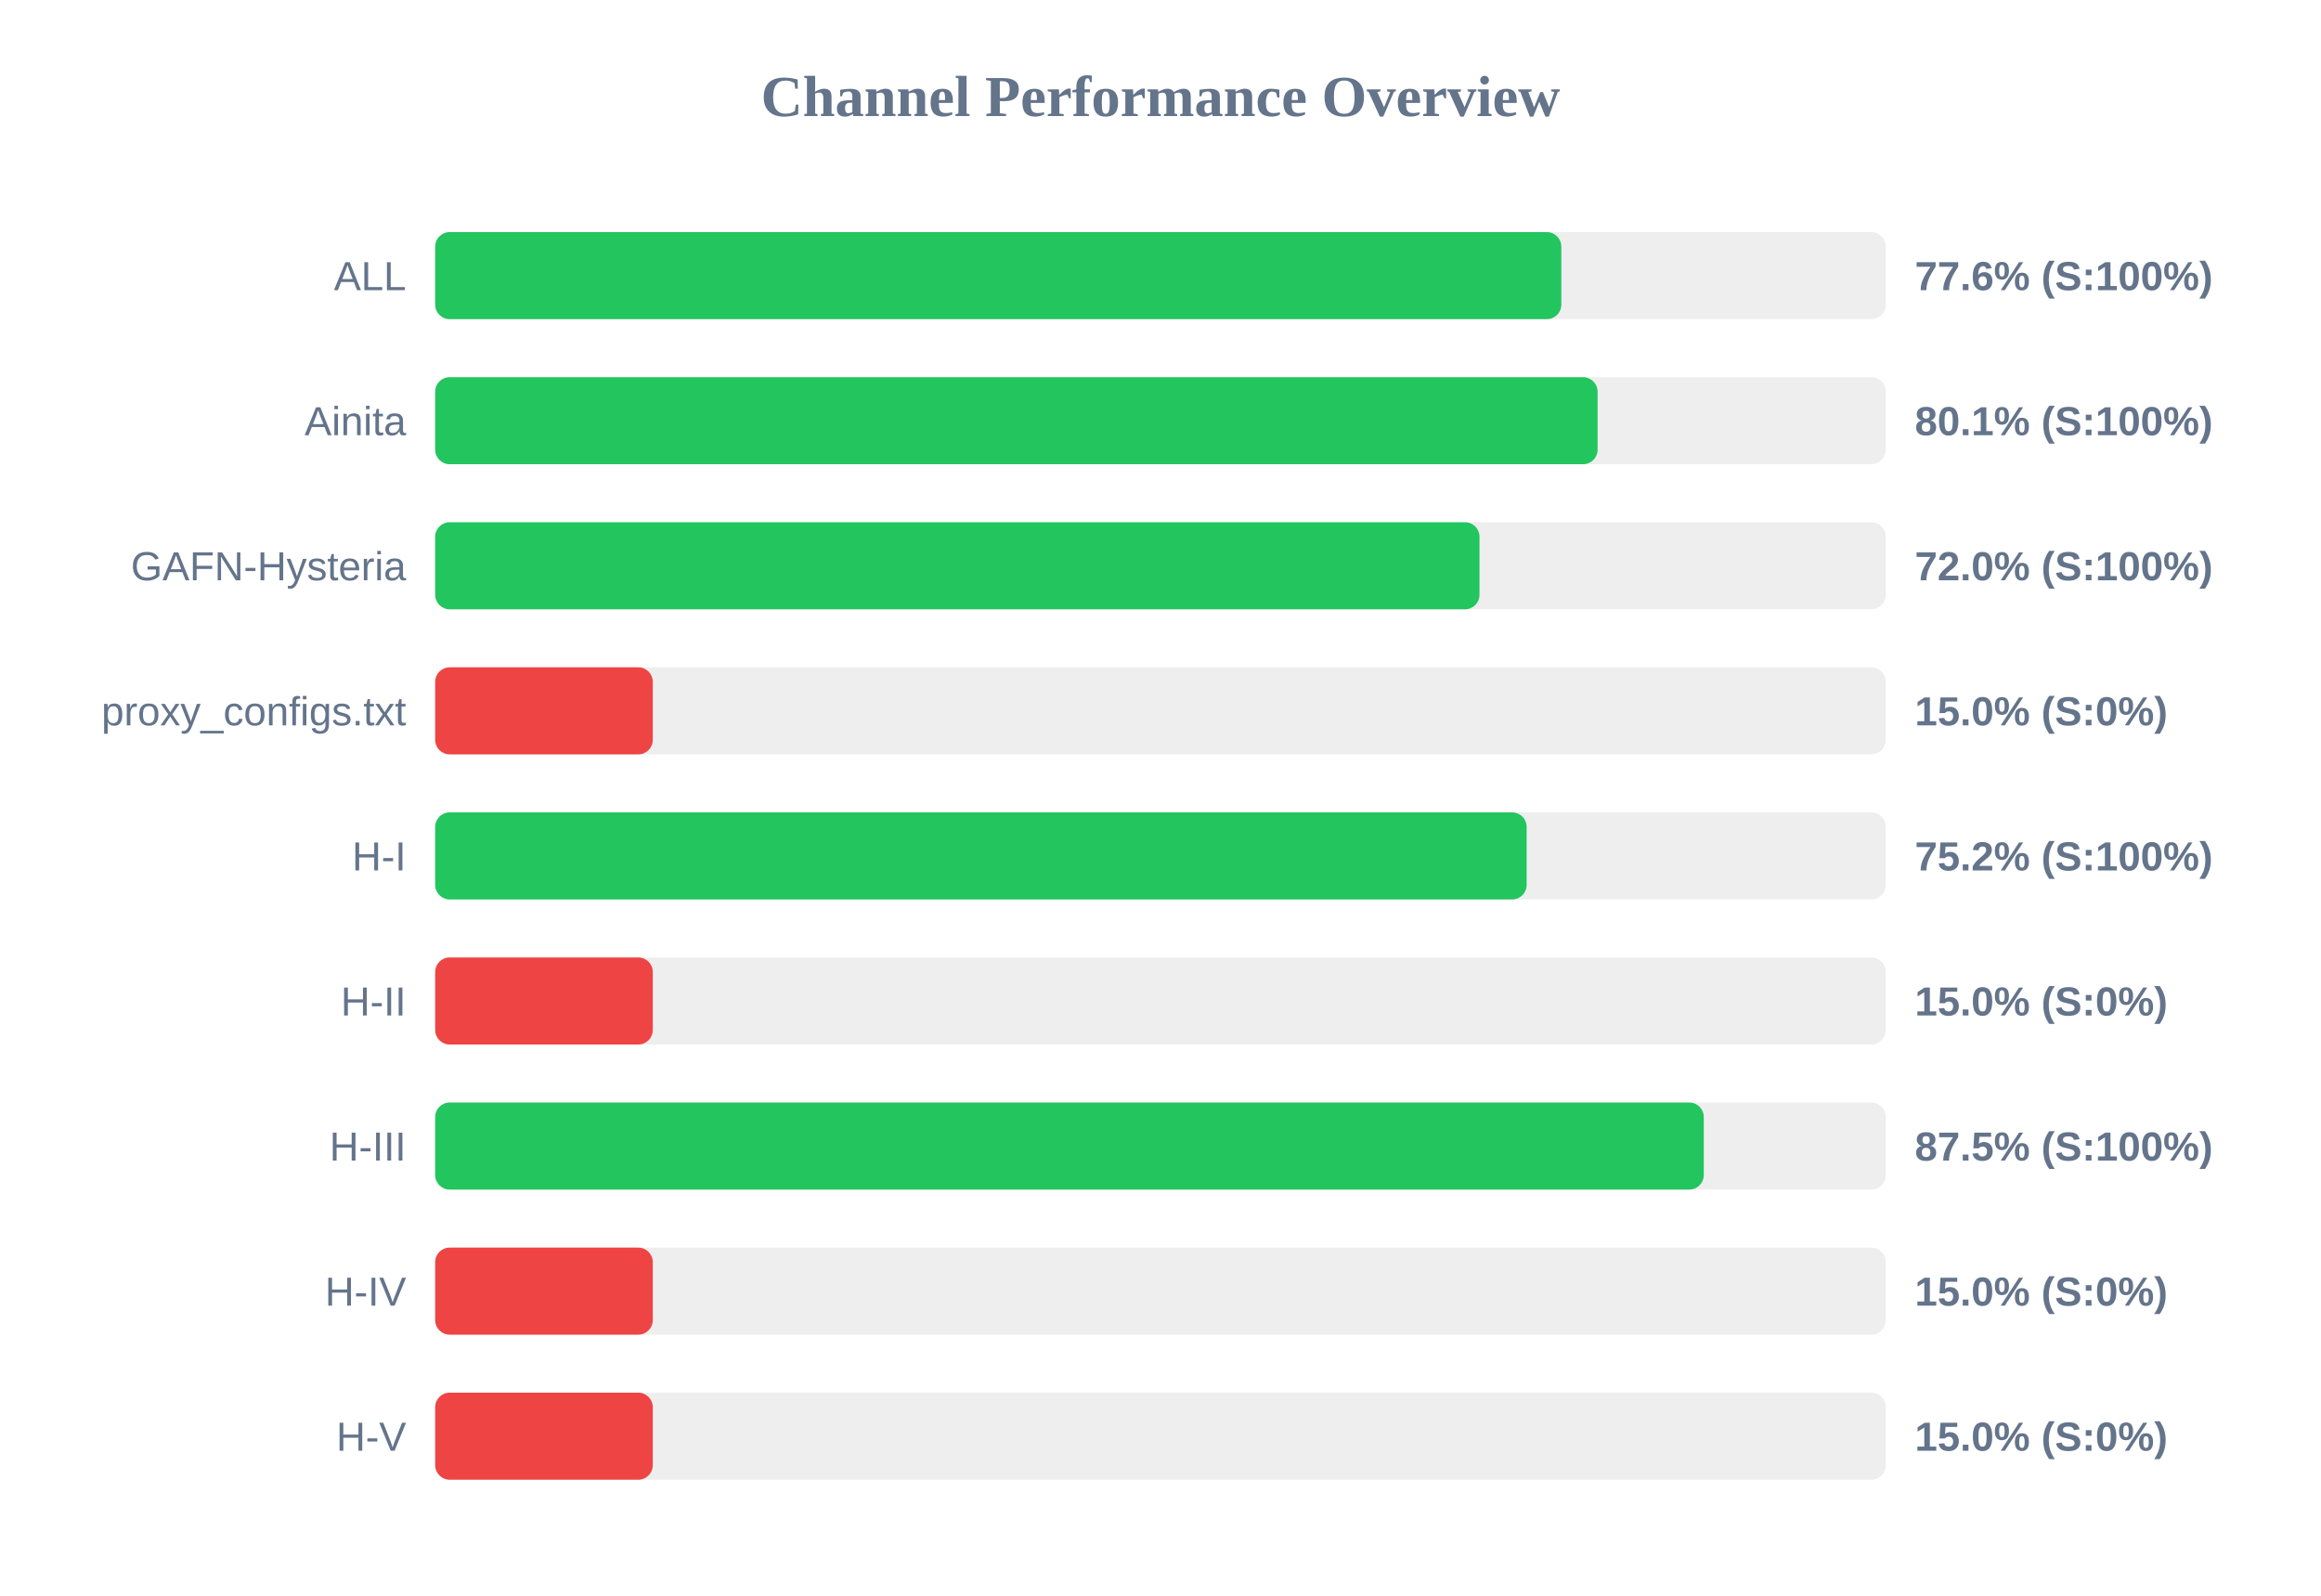
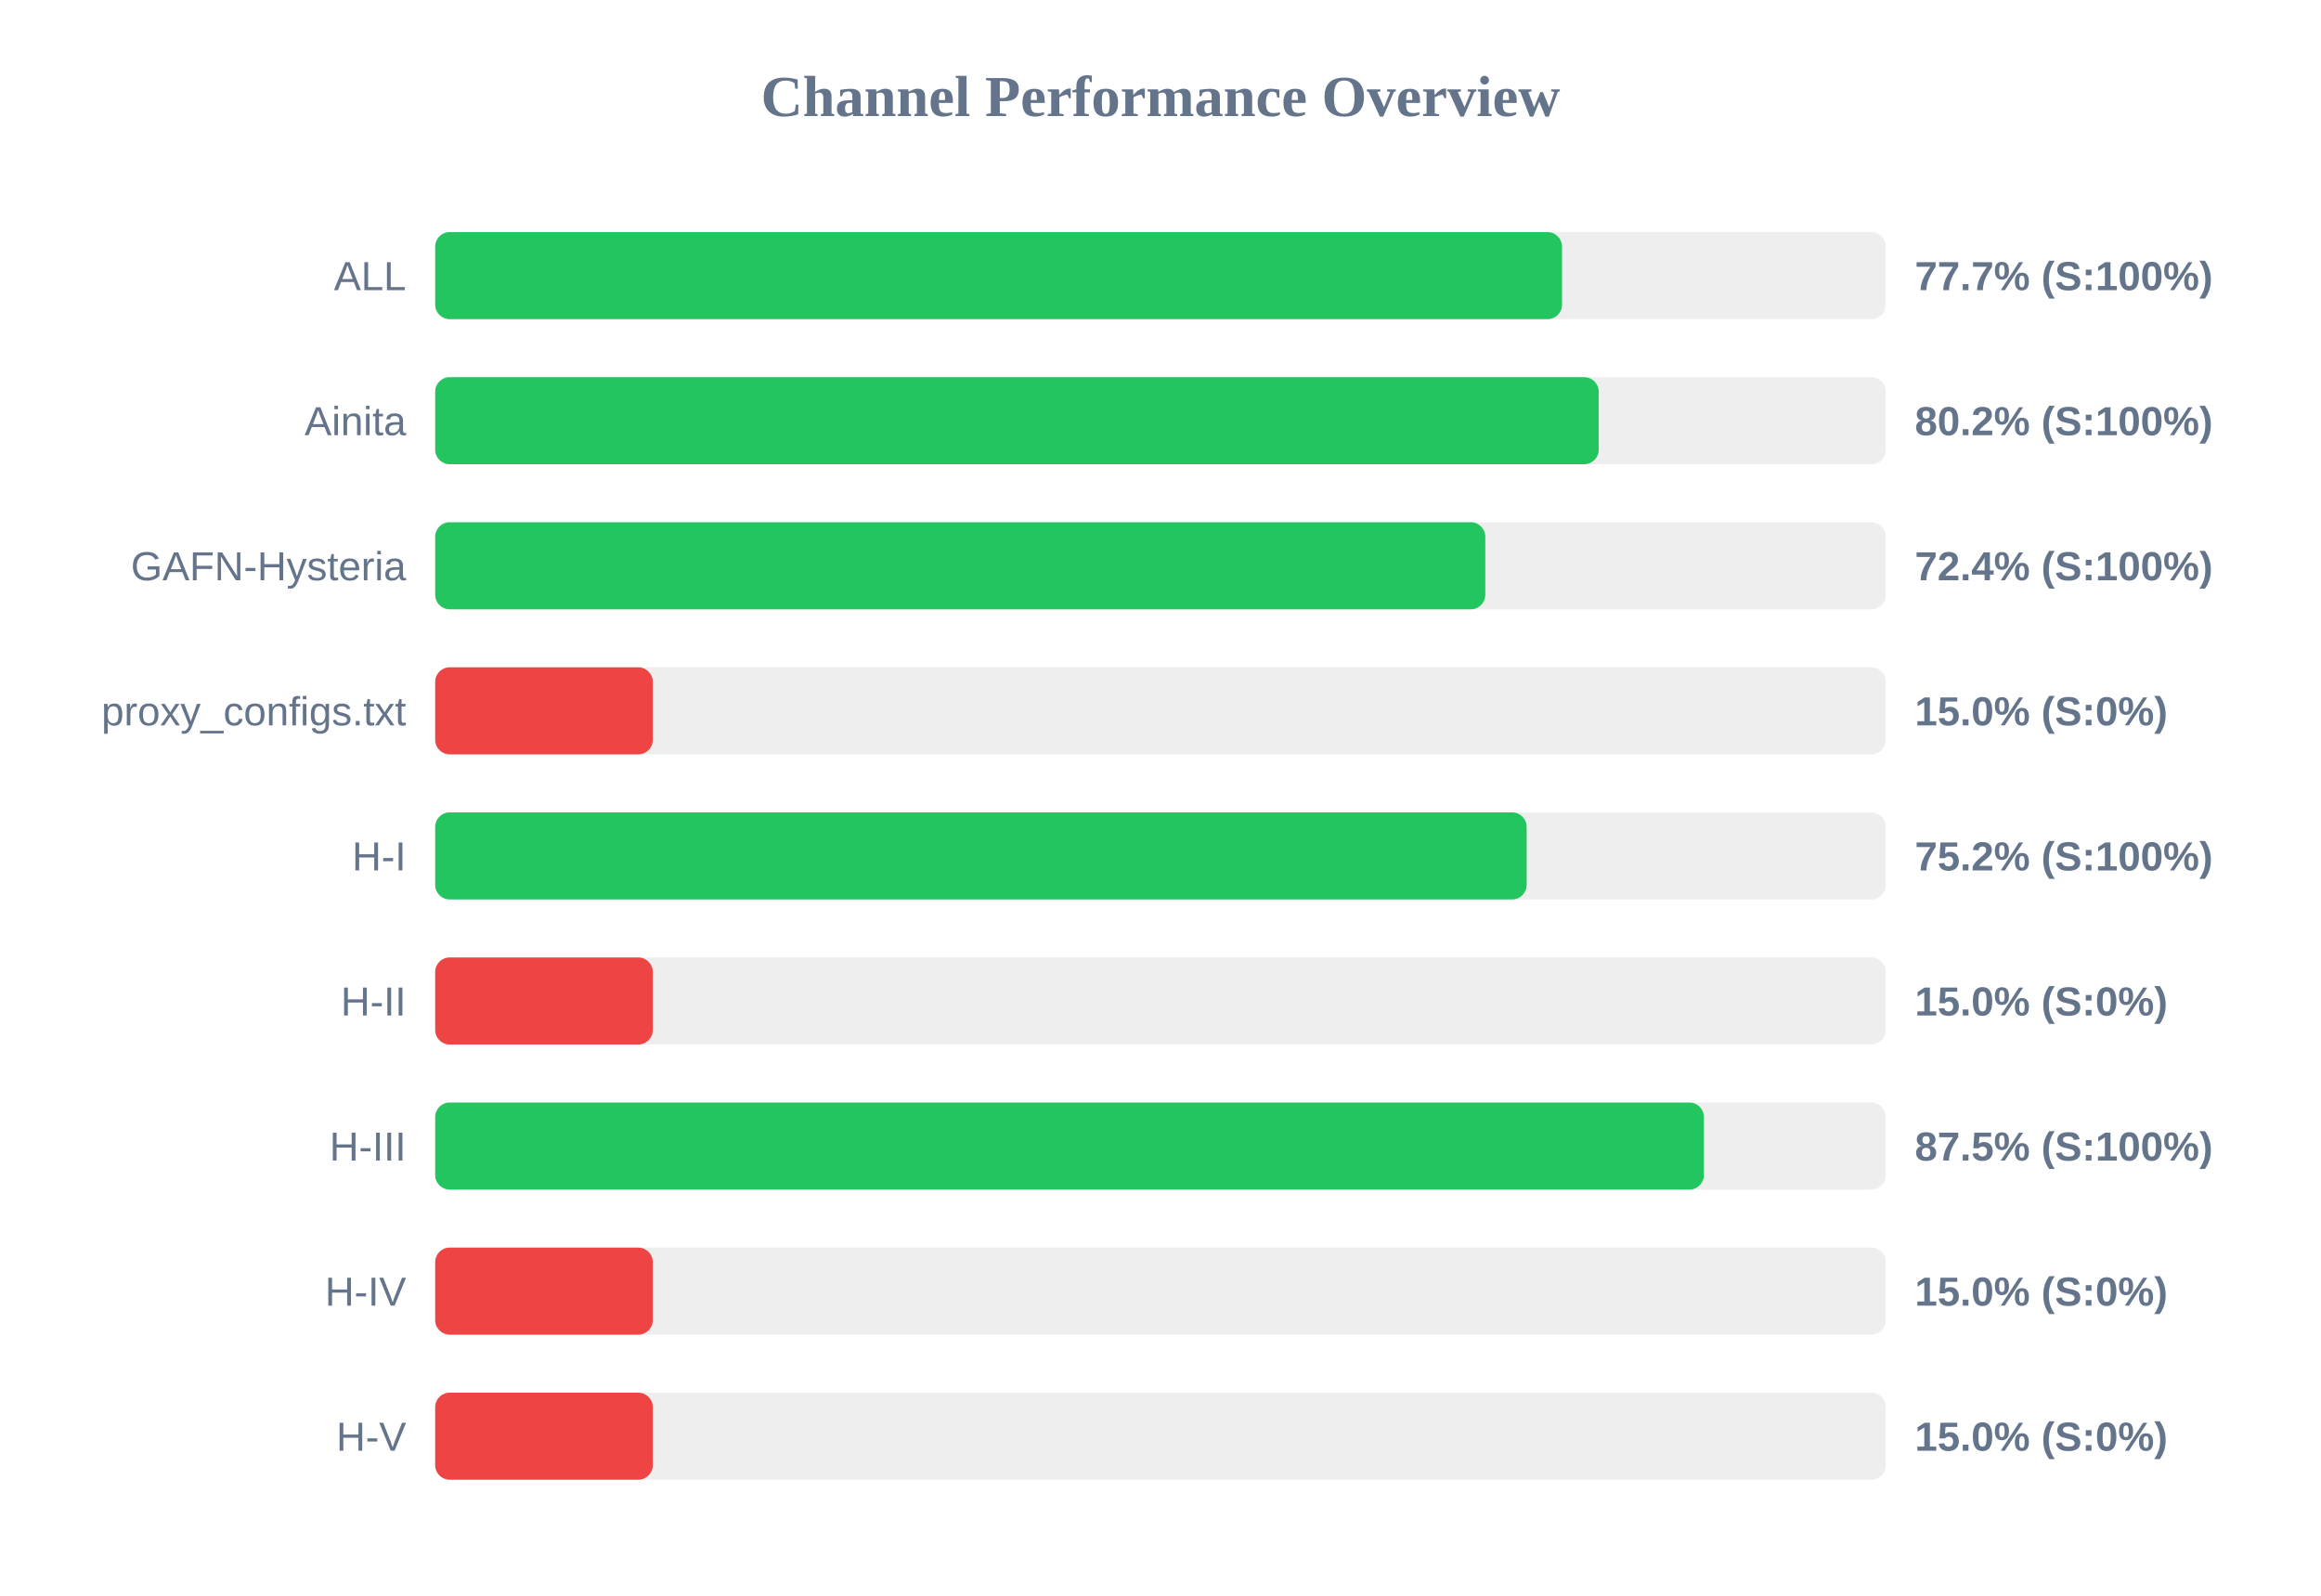
<svg xmlns="http://www.w3.org/2000/svg" width="800" height="550" version="1.1">
  <style>
        .row { font: 14px Arial; fill: #64748b; }
        .score { font: bold 14px Arial; fill: #64748b; }
    </style>
  <text x="400" y="40" text-anchor="middle" font-size="20px" font-weight="bold" fill="#64748b">Channel Performance Overview</text>
  <rect x="150" y="80" width="500" height="30" fill="#eee" rx="5" />
-   <rect x="150" y="80" width="388.15" height="30" fill="#22c55e" rx="5" />
+   <rect x="150" y="80" width="388.4" height="30" fill="#22c55e" rx="5" />
  <text x="140" y="100" text-anchor="end" class="row">ALL</text>
-   <text x="660" y="100" text-anchor="start" class="score">77.6% (S:100%)</text>
+   <text x="660" y="100" text-anchor="start" class="score">77.7% (S:100%)</text>
  <rect x="150" y="130" width="500" height="30" fill="#eee" rx="5" />
-   <rect x="150" y="130" width="400.65" height="30" fill="#22c55e" rx="5" />
+   <rect x="150" y="130" width="401.05" height="30" fill="#22c55e" rx="5" />
  <text x="140" y="150" text-anchor="end" class="row">Ainita</text>
-   <text x="660" y="150" text-anchor="start" class="score">80.1% (S:100%)</text>
+   <text x="660" y="150" text-anchor="start" class="score">80.2% (S:100%)</text>
  <rect x="150" y="180" width="500" height="30" fill="#eee" rx="5" />
-   <rect x="150" y="180" width="359.95" height="30" fill="#22c55e" rx="5" />
+   <rect x="150" y="180" width="361.95" height="30" fill="#22c55e" rx="5" />
  <text x="140" y="200" text-anchor="end" class="row">GAFN-Hysteria</text>
-   <text x="660" y="200" text-anchor="start" class="score">72.0% (S:100%)</text>
+   <text x="660" y="200" text-anchor="start" class="score">72.4% (S:100%)</text>
  <rect x="150" y="230" width="500" height="30" fill="#eee" rx="5" />
  <rect x="150" y="230" width="75.0" height="30" fill="#ef4444" rx="5" />
  <text x="140" y="250" text-anchor="end" class="row">proxy_configs.txt</text>
  <text x="660" y="250" text-anchor="start" class="score">15.0% (S:0%)</text>
  <rect x="150" y="280" width="500" height="30" fill="#eee" rx="5" />
  <rect x="150" y="280" width="376.2" height="30" fill="#22c55e" rx="5" />
  <text x="140" y="300" text-anchor="end" class="row">H-I</text>
  <text x="660" y="300" text-anchor="start" class="score">75.2% (S:100%)</text>
  <rect x="150" y="330" width="500" height="30" fill="#eee" rx="5" />
  <rect x="150" y="330" width="75.0" height="30" fill="#ef4444" rx="5" />
  <text x="140" y="350" text-anchor="end" class="row">H-II</text>
  <text x="660" y="350" text-anchor="start" class="score">15.0% (S:0%)</text>
  <rect x="150" y="380" width="500" height="30" fill="#eee" rx="5" />
-   <rect x="150" y="380" width="437.25" height="30" fill="#22c55e" rx="5" />
+   <rect x="150" y="380" width="437.3" height="30" fill="#22c55e" rx="5" />
  <text x="140" y="400" text-anchor="end" class="row">H-III</text>
  <text x="660" y="400" text-anchor="start" class="score">87.5% (S:100%)</text>
  <rect x="150" y="430" width="500" height="30" fill="#eee" rx="5" />
  <rect x="150" y="430" width="75.0" height="30" fill="#ef4444" rx="5" />
  <text x="140" y="450" text-anchor="end" class="row">H-IV</text>
  <text x="660" y="450" text-anchor="start" class="score">15.0% (S:0%)</text>
  <rect x="150" y="480" width="500" height="30" fill="#eee" rx="5" />
  <rect x="150" y="480" width="75.0" height="30" fill="#ef4444" rx="5" />
  <text x="140" y="500" text-anchor="end" class="row">H-V</text>
  <text x="660" y="500" text-anchor="start" class="score">15.0% (S:0%)</text>
</svg>
